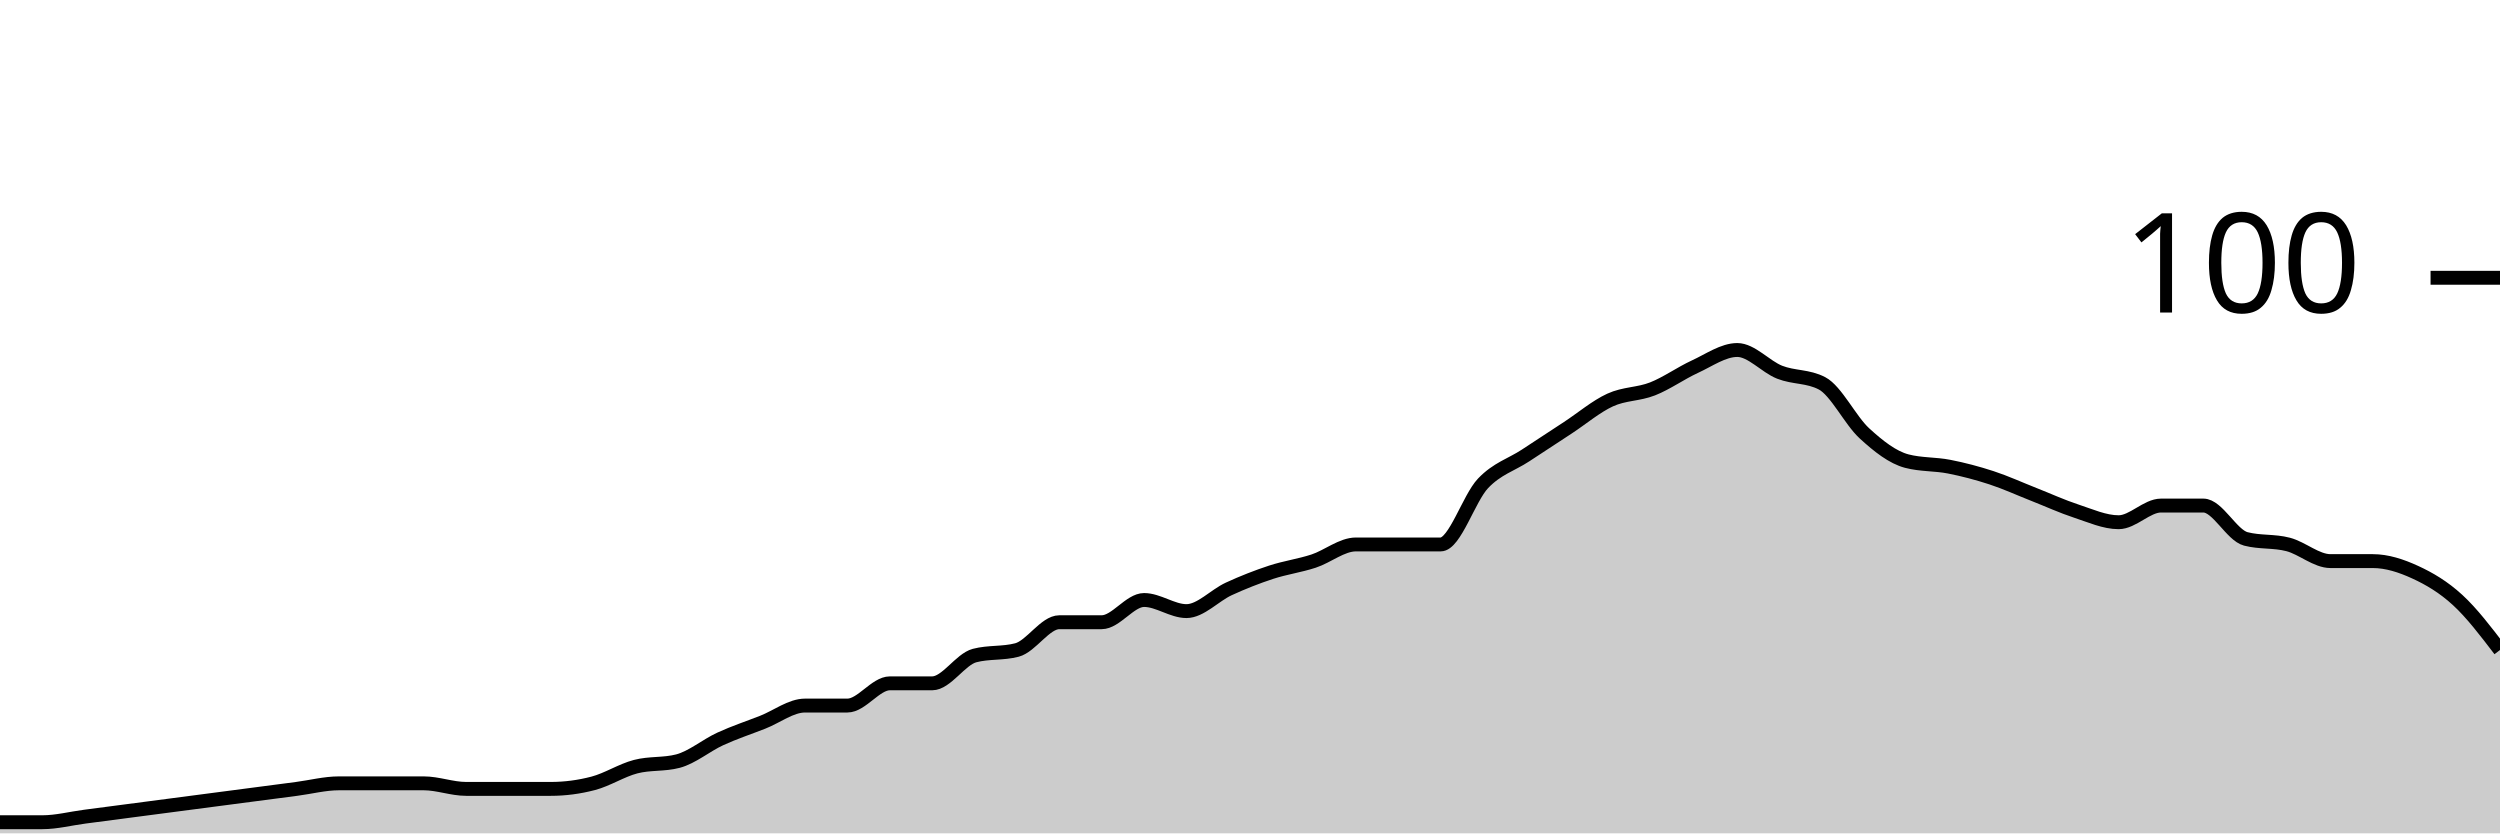
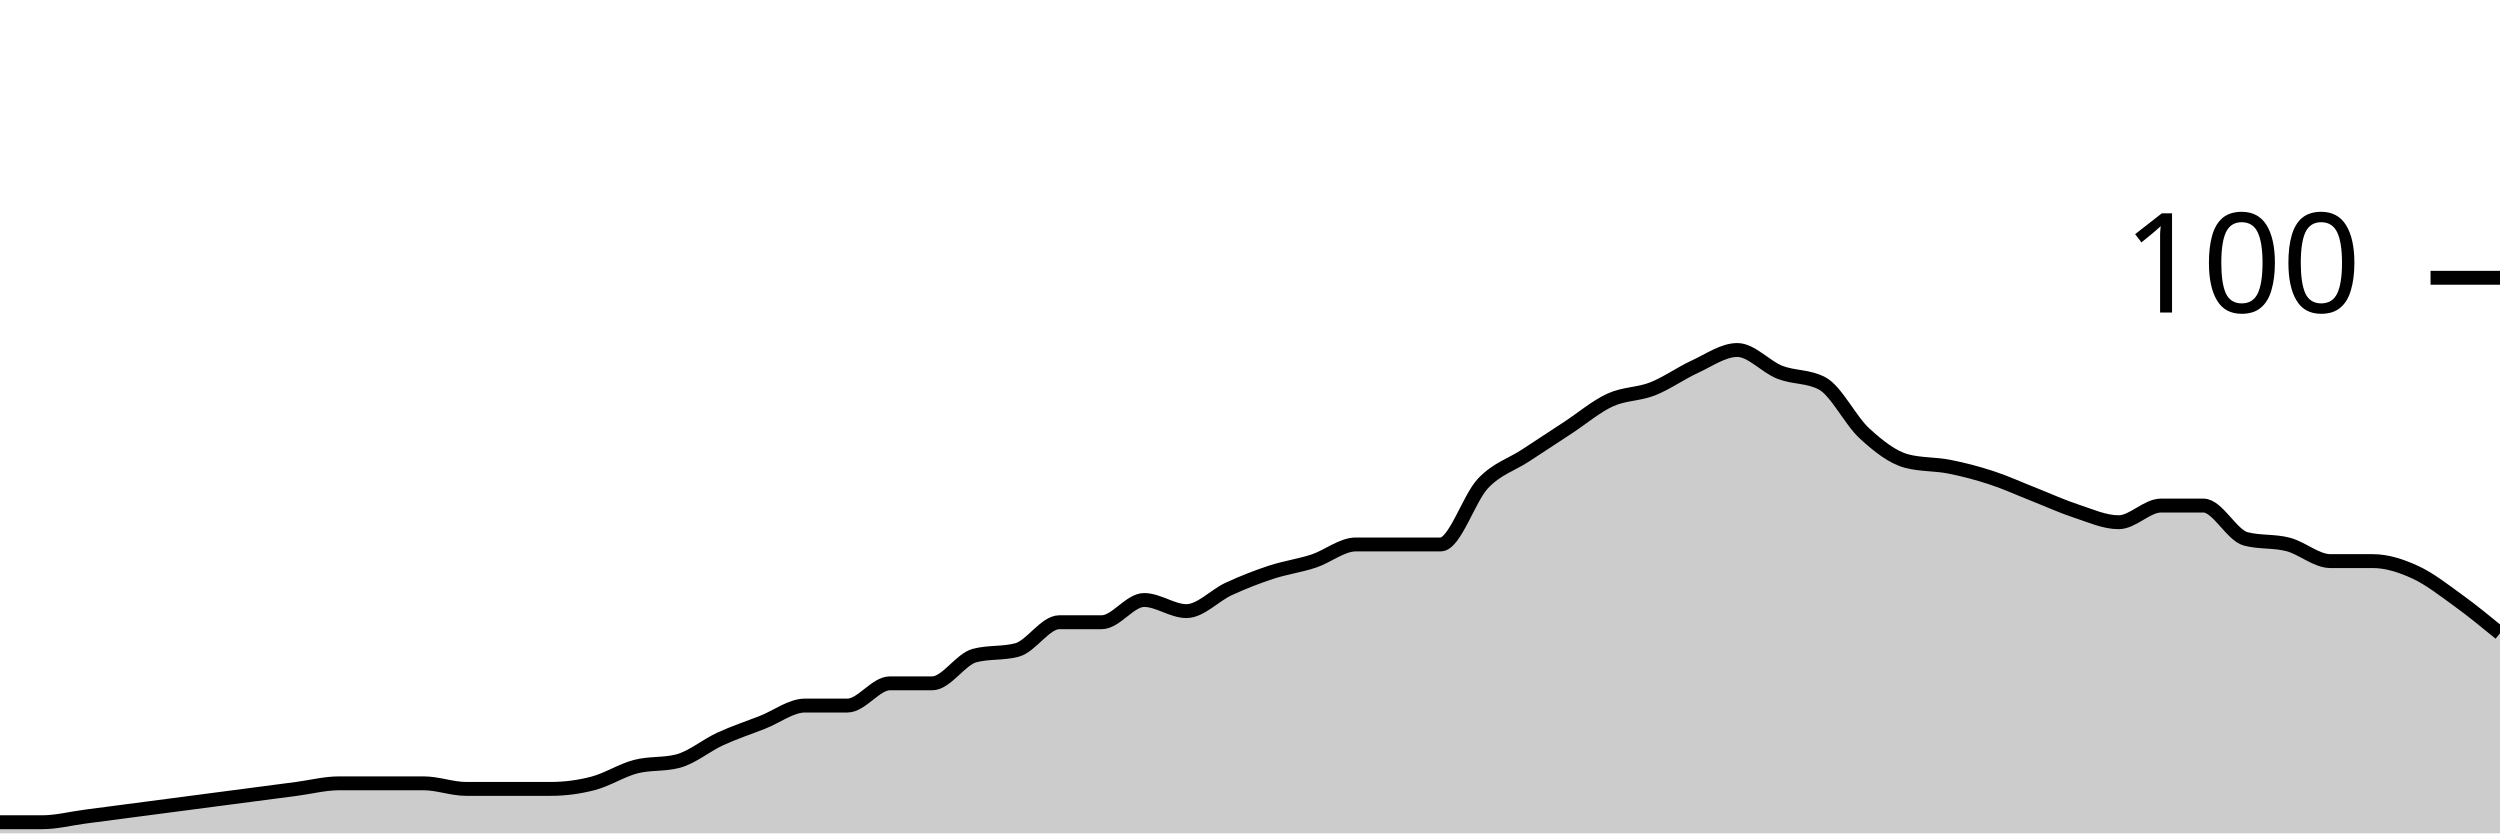
<svg xmlns="http://www.w3.org/2000/svg" viewBox="0 0 180 60">
  <g transform="translate(0,20)">
-     <path class="area" fill="rgba(0, 0, 0, 0.2)" d="M0,39.2C1.017,39.2,2.034,39.2,3.051,39.2C4.068,39.2,5.085,38.933,6.102,38.8C7.119,38.667,8.136,38.533,9.153,38.4C10.169,38.267,11.186,38.133,12.203,38C13.22,37.867,14.237,37.733,15.254,37.6C16.271,37.467,17.288,37.333,18.305,37.2C19.322,37.067,20.339,36.933,21.356,36.8C22.373,36.667,23.39,36.4,24.407,36.4C25.424,36.4,26.441,36.4,27.458,36.4C28.475,36.4,29.492,36.4,30.508,36.4C31.525,36.4,32.542,36.8,33.559,36.8C34.576,36.8,35.593,36.8,36.61,36.8C37.627,36.8,38.644,36.8,39.661,36.8C40.678,36.8,41.695,36.667,42.712,36.4C43.729,36.133,44.746,35.467,45.763,35.2C46.78,34.933,47.797,35.067,48.814,34.8C49.831,34.533,50.847,33.667,51.864,33.2C52.881,32.733,53.898,32.4,54.915,32C55.932,31.6,56.949,30.8,57.966,30.8C58.983,30.8,60,30.8,61.017,30.8C62.034,30.8,63.051,29.2,64.068,29.2C65.085,29.2,66.102,29.2,67.119,29.2C68.136,29.2,69.153,27.467,70.169,27.2C71.186,26.933,72.203,27.067,73.22,26.8C74.237,26.533,75.254,24.8,76.271,24.8C77.288,24.8,78.305,24.8,79.322,24.8C80.339,24.8,81.356,23.2,82.373,23.2C83.39,23.2,84.407,24,85.424,24C86.441,24,87.458,22.867,88.475,22.4C89.492,21.933,90.508,21.533,91.525,21.2C92.542,20.867,93.559,20.733,94.576,20.4C95.593,20.067,96.61,19.2,97.627,19.2C98.644,19.2,99.661,19.2,100.678,19.2C101.695,19.2,102.712,19.2,103.729,19.2C104.746,19.2,105.763,15.867,106.78,14.8C107.797,13.733,108.814,13.467,109.831,12.8C110.847,12.133,111.864,11.467,112.881,10.8C113.898,10.133,114.915,9.267,115.932,8.8C116.949,8.333,117.966,8.4,118.983,8C120,7.6,121.017,6.867,122.034,6.4C123.051,5.933,124.068,5.2,125.085,5.2C126.102,5.2,127.119,6.4,128.136,6.8C129.153,7.2,130.169,7.067,131.186,7.6C132.203,8.133,133.22,10.267,134.237,11.2C135.254,12.133,136.271,12.933,137.288,13.2C138.305,13.467,139.322,13.4,140.339,13.6C141.356,13.8,142.373,14.067,143.39,14.4C144.407,14.733,145.424,15.2,146.441,15.6C147.458,16,148.475,16.467,149.492,16.8C150.508,17.133,151.525,17.6,152.542,17.6C153.559,17.6,154.576,16.4,155.593,16.4C156.61,16.4,157.627,16.4,158.644,16.4C159.661,16.4,160.678,18.533,161.695,18.8C162.712,19.067,163.729,18.933,164.746,19.2C165.763,19.467,166.78,20.4,167.797,20.4C168.814,20.4,169.831,20.4,170.847,20.4C171.864,20.4,172.881,20.733,173.898,21.2C174.915,21.667,175.932,22.267,176.949,23.2C177.966,24.133,178.983,25.467,180,26.8L180,40C178.983,40,177.966,40,176.949,40C175.932,40,174.915,40,173.898,40C172.881,40,171.864,40,170.847,40C169.831,40,168.814,40,167.797,40C166.78,40,165.763,40,164.746,40C163.729,40,162.712,40,161.695,40C160.678,40,159.661,40,158.644,40C157.627,40,156.61,40,155.593,40C154.576,40,153.559,40,152.542,40C151.525,40,150.508,40,149.492,40C148.475,40,147.458,40,146.441,40C145.424,40,144.407,40,143.39,40C142.373,40,141.356,40,140.339,40C139.322,40,138.305,40,137.288,40C136.271,40,135.254,40,134.237,40C133.22,40,132.203,40,131.186,40C130.169,40,129.153,40,128.136,40C127.119,40,126.102,40,125.085,40C124.068,40,123.051,40,122.034,40C121.017,40,120,40,118.983,40C117.966,40,116.949,40,115.932,40C114.915,40,113.898,40,112.881,40C111.864,40,110.847,40,109.831,40C108.814,40,107.797,40,106.78,40C105.763,40,104.746,40,103.729,40C102.712,40,101.695,40,100.678,40C99.661,40,98.644,40,97.627,40C96.61,40,95.593,40,94.576,40C93.559,40,92.542,40,91.525,40C90.508,40,89.492,40,88.475,40C87.458,40,86.441,40,85.424,40C84.407,40,83.39,40,82.373,40C81.356,40,80.339,40,79.322,40C78.305,40,77.288,40,76.271,40C75.254,40,74.237,40,73.22,40C72.203,40,71.186,40,70.169,40C69.153,40,68.136,40,67.119,40C66.102,40,65.085,40,64.068,40C63.051,40,62.034,40,61.017,40C60,40,58.983,40,57.966,40C56.949,40,55.932,40,54.915,40C53.898,40,52.881,40,51.864,40C50.847,40,49.831,40,48.814,40C47.797,40,46.78,40,45.763,40C44.746,40,43.729,40,42.712,40C41.695,40,40.678,40,39.661,40C38.644,40,37.627,40,36.61,40C35.593,40,34.576,40,33.559,40C32.542,40,31.525,40,30.508,40C29.492,40,28.475,40,27.458,40C26.441,40,25.424,40,24.407,40C23.39,40,22.373,40,21.356,40C20.339,40,19.322,40,18.305,40C17.288,40,16.271,40,15.254,40C14.237,40,13.22,40,12.203,40C11.186,40,10.169,40,9.153,40C8.136,40,7.119,40,6.102,40C5.085,40,4.068,40,3.051,40C2.034,40,1.017,40,0,40Z" />
-     <path class="line" stroke="black" fill="none" d="M0,39.2C1.017,39.2,2.034,39.2,3.051,39.2C4.068,39.2,5.085,38.933,6.102,38.8C7.119,38.667,8.136,38.533,9.153,38.4C10.169,38.267,11.186,38.133,12.203,38C13.22,37.867,14.237,37.733,15.254,37.6C16.271,37.467,17.288,37.333,18.305,37.2C19.322,37.067,20.339,36.933,21.356,36.8C22.373,36.667,23.39,36.4,24.407,36.4C25.424,36.4,26.441,36.4,27.458,36.4C28.475,36.4,29.492,36.4,30.508,36.4C31.525,36.4,32.542,36.8,33.559,36.8C34.576,36.8,35.593,36.8,36.61,36.8C37.627,36.8,38.644,36.8,39.661,36.8C40.678,36.8,41.695,36.667,42.712,36.4C43.729,36.133,44.746,35.467,45.763,35.2C46.78,34.933,47.797,35.067,48.814,34.8C49.831,34.533,50.847,33.667,51.864,33.2C52.881,32.733,53.898,32.4,54.915,32C55.932,31.6,56.949,30.8,57.966,30.8C58.983,30.8,60,30.8,61.017,30.8C62.034,30.8,63.051,29.2,64.068,29.2C65.085,29.2,66.102,29.2,67.119,29.2C68.136,29.2,69.153,27.467,70.169,27.2C71.186,26.933,72.203,27.067,73.22,26.8C74.237,26.533,75.254,24.8,76.271,24.8C77.288,24.8,78.305,24.8,79.322,24.8C80.339,24.8,81.356,23.2,82.373,23.2C83.39,23.2,84.407,24,85.424,24C86.441,24,87.458,22.867,88.475,22.4C89.492,21.933,90.508,21.533,91.525,21.2C92.542,20.867,93.559,20.733,94.576,20.4C95.593,20.067,96.61,19.2,97.627,19.2C98.644,19.2,99.661,19.2,100.678,19.2C101.695,19.2,102.712,19.2,103.729,19.2C104.746,19.2,105.763,15.867,106.78,14.8C107.797,13.733,108.814,13.467,109.831,12.8C110.847,12.133,111.864,11.467,112.881,10.8C113.898,10.133,114.915,9.267,115.932,8.8C116.949,8.333,117.966,8.4,118.983,8C120,7.6,121.017,6.867,122.034,6.4C123.051,5.933,124.068,5.2,125.085,5.2C126.102,5.2,127.119,6.4,128.136,6.8C129.153,7.2,130.169,7.067,131.186,7.6C132.203,8.133,133.22,10.267,134.237,11.2C135.254,12.133,136.271,12.933,137.288,13.2C138.305,13.467,139.322,13.4,140.339,13.6C141.356,13.8,142.373,14.067,143.39,14.4C144.407,14.733,145.424,15.2,146.441,15.6C147.458,16,148.475,16.467,149.492,16.8C150.508,17.133,151.525,17.6,152.542,17.6C153.559,17.6,154.576,16.4,155.593,16.4C156.61,16.4,157.627,16.4,158.644,16.4C159.661,16.4,160.678,18.533,161.695,18.8C162.712,19.067,163.729,18.933,164.746,19.2C165.763,19.467,166.78,20.4,167.797,20.4C168.814,20.4,169.831,20.4,170.847,20.4C171.864,20.4,172.881,20.733,173.898,21.2C174.915,21.667,175.932,22.267,176.949,23.2C177.966,24.133,178.983,25.467,180,26.8" />
+     <path class="area" fill="rgba(0, 0, 0, 0.2)" d="M0,39.2C1.017,39.2,2.034,39.2,3.051,39.2C4.068,39.2,5.085,38.933,6.102,38.8C7.119,38.667,8.136,38.533,9.153,38.4C10.169,38.267,11.186,38.133,12.203,38C13.22,37.867,14.237,37.733,15.254,37.6C16.271,37.467,17.288,37.333,18.305,37.2C19.322,37.067,20.339,36.933,21.356,36.8C22.373,36.667,23.39,36.4,24.407,36.4C25.424,36.4,26.441,36.4,27.458,36.4C28.475,36.4,29.492,36.4,30.508,36.4C31.525,36.4,32.542,36.8,33.559,36.8C34.576,36.8,35.593,36.8,36.61,36.8C37.627,36.8,38.644,36.8,39.661,36.8C40.678,36.8,41.695,36.667,42.712,36.4C43.729,36.133,44.746,35.467,45.763,35.2C46.78,34.933,47.797,35.067,48.814,34.8C49.831,34.533,50.847,33.667,51.864,33.2C52.881,32.733,53.898,32.4,54.915,32C55.932,31.6,56.949,30.8,57.966,30.8C58.983,30.8,60,30.8,61.017,30.8C62.034,30.8,63.051,29.2,64.068,29.2C65.085,29.2,66.102,29.2,67.119,29.2C68.136,29.2,69.153,27.467,70.169,27.2C71.186,26.933,72.203,27.067,73.22,26.8C74.237,26.533,75.254,24.8,76.271,24.8C77.288,24.8,78.305,24.8,79.322,24.8C80.339,24.8,81.356,23.2,82.373,23.2C83.39,23.2,84.407,24,85.424,24C86.441,24,87.458,22.867,88.475,22.4C89.492,21.933,90.508,21.533,91.525,21.2C92.542,20.867,93.559,20.733,94.576,20.4C95.593,20.067,96.61,19.2,97.627,19.2C98.644,19.2,99.661,19.2,100.678,19.2C101.695,19.2,102.712,19.2,103.729,19.2C104.746,19.2,105.763,15.867,106.78,14.8C107.797,13.733,108.814,13.467,109.831,12.8C110.847,12.133,111.864,11.467,112.881,10.8C113.898,10.133,114.915,9.267,115.932,8.8C116.949,8.333,117.966,8.4,118.983,8C120,7.6,121.017,6.867,122.034,6.4C123.051,5.933,124.068,5.2,125.085,5.2C126.102,5.2,127.119,6.4,128.136,6.8C129.153,7.2,130.169,7.067,131.186,7.6C132.203,8.133,133.22,10.267,134.237,11.2C135.254,12.133,136.271,12.933,137.288,13.2C138.305,13.467,139.322,13.4,140.339,13.6C141.356,13.8,142.373,14.067,143.39,14.4C144.407,14.733,145.424,15.2,146.441,15.6C147.458,16,148.475,16.467,149.492,16.8C150.508,17.133,151.525,17.6,152.542,17.6C153.559,17.6,154.576,16.4,155.593,16.4C156.61,16.4,157.627,16.4,158.644,16.4C159.661,16.4,160.678,18.533,161.695,18.8C162.712,19.067,163.729,18.933,164.746,19.2C165.763,19.467,166.78,20.4,167.797,20.4C168.814,20.4,169.831,20.4,170.847,20.4C171.864,20.4,172.881,20.733,173.898,21.2C174.915,21.667,175.932,22.467,176.949,23.2C177.966,23.933,178.983,24.767,180,25.6L180,40C178.983,40,177.966,40,176.949,40C175.932,40,174.915,40,173.898,40C172.881,40,171.864,40,170.847,40C169.831,40,168.814,40,167.797,40C166.78,40,165.763,40,164.746,40C163.729,40,162.712,40,161.695,40C160.678,40,159.661,40,158.644,40C157.627,40,156.61,40,155.593,40C154.576,40,153.559,40,152.542,40C151.525,40,150.508,40,149.492,40C148.475,40,147.458,40,146.441,40C145.424,40,144.407,40,143.39,40C142.373,40,141.356,40,140.339,40C139.322,40,138.305,40,137.288,40C136.271,40,135.254,40,134.237,40C133.22,40,132.203,40,131.186,40C130.169,40,129.153,40,128.136,40C127.119,40,126.102,40,125.085,40C124.068,40,123.051,40,122.034,40C121.017,40,120,40,118.983,40C117.966,40,116.949,40,115.932,40C114.915,40,113.898,40,112.881,40C111.864,40,110.847,40,109.831,40C108.814,40,107.797,40,106.78,40C105.763,40,104.746,40,103.729,40C102.712,40,101.695,40,100.678,40C99.661,40,98.644,40,97.627,40C96.61,40,95.593,40,94.576,40C93.559,40,92.542,40,91.525,40C90.508,40,89.492,40,88.475,40C87.458,40,86.441,40,85.424,40C84.407,40,83.39,40,82.373,40C81.356,40,80.339,40,79.322,40C78.305,40,77.288,40,76.271,40C75.254,40,74.237,40,73.22,40C72.203,40,71.186,40,70.169,40C69.153,40,68.136,40,67.119,40C66.102,40,65.085,40,64.068,40C63.051,40,62.034,40,61.017,40C60,40,58.983,40,57.966,40C56.949,40,55.932,40,54.915,40C53.898,40,52.881,40,51.864,40C50.847,40,49.831,40,48.814,40C47.797,40,46.78,40,45.763,40C44.746,40,43.729,40,42.712,40C41.695,40,40.678,40,39.661,40C38.644,40,37.627,40,36.61,40C35.593,40,34.576,40,33.559,40C32.542,40,31.525,40,30.508,40C29.492,40,28.475,40,27.458,40C26.441,40,25.424,40,24.407,40C23.39,40,22.373,40,21.356,40C20.339,40,19.322,40,18.305,40C17.288,40,16.271,40,15.254,40C14.237,40,13.22,40,12.203,40C11.186,40,10.169,40,9.153,40C8.136,40,7.119,40,6.102,40C5.085,40,4.068,40,3.051,40C2.034,40,1.017,40,0,40Z" />
+     <path class="line" stroke="black" fill="none" d="M0,39.2C1.017,39.2,2.034,39.2,3.051,39.2C4.068,39.2,5.085,38.933,6.102,38.8C7.119,38.667,8.136,38.533,9.153,38.4C10.169,38.267,11.186,38.133,12.203,38C13.22,37.867,14.237,37.733,15.254,37.6C16.271,37.467,17.288,37.333,18.305,37.2C19.322,37.067,20.339,36.933,21.356,36.8C22.373,36.667,23.39,36.4,24.407,36.4C25.424,36.4,26.441,36.4,27.458,36.4C28.475,36.4,29.492,36.4,30.508,36.4C31.525,36.4,32.542,36.8,33.559,36.8C34.576,36.8,35.593,36.8,36.61,36.8C37.627,36.8,38.644,36.8,39.661,36.8C40.678,36.8,41.695,36.667,42.712,36.4C43.729,36.133,44.746,35.467,45.763,35.2C46.78,34.933,47.797,35.067,48.814,34.8C49.831,34.533,50.847,33.667,51.864,33.2C52.881,32.733,53.898,32.4,54.915,32C55.932,31.6,56.949,30.8,57.966,30.8C58.983,30.8,60,30.8,61.017,30.8C62.034,30.8,63.051,29.2,64.068,29.2C65.085,29.2,66.102,29.2,67.119,29.2C68.136,29.2,69.153,27.467,70.169,27.2C71.186,26.933,72.203,27.067,73.22,26.8C74.237,26.533,75.254,24.8,76.271,24.8C77.288,24.8,78.305,24.8,79.322,24.8C80.339,24.8,81.356,23.2,82.373,23.2C83.39,23.2,84.407,24,85.424,24C86.441,24,87.458,22.867,88.475,22.4C89.492,21.933,90.508,21.533,91.525,21.2C92.542,20.867,93.559,20.733,94.576,20.4C95.593,20.067,96.61,19.2,97.627,19.2C98.644,19.2,99.661,19.2,100.678,19.2C101.695,19.2,102.712,19.2,103.729,19.2C104.746,19.2,105.763,15.867,106.78,14.8C107.797,13.733,108.814,13.467,109.831,12.8C110.847,12.133,111.864,11.467,112.881,10.8C113.898,10.133,114.915,9.267,115.932,8.8C116.949,8.333,117.966,8.4,118.983,8C120,7.6,121.017,6.867,122.034,6.4C123.051,5.933,124.068,5.2,125.085,5.2C126.102,5.2,127.119,6.4,128.136,6.8C129.153,7.2,130.169,7.067,131.186,7.6C132.203,8.133,133.22,10.267,134.237,11.2C135.254,12.133,136.271,12.933,137.288,13.2C138.305,13.467,139.322,13.4,140.339,13.6C141.356,13.8,142.373,14.067,143.39,14.4C144.407,14.733,145.424,15.2,146.441,15.6C147.458,16,148.475,16.467,149.492,16.8C150.508,17.133,151.525,17.6,152.542,17.6C153.559,17.6,154.576,16.4,155.593,16.4C156.61,16.4,157.627,16.4,158.644,16.4C159.661,16.4,160.678,18.533,161.695,18.8C162.712,19.067,163.729,18.933,164.746,19.2C165.763,19.467,166.78,20.4,167.797,20.4C168.814,20.4,169.831,20.4,170.847,20.4C171.864,20.4,172.881,20.733,173.898,21.2C174.915,21.667,175.932,22.467,176.949,23.2C177.966,23.933,178.983,24.767,180,25.6" />
    <path class="axis-ceiling" stroke-width="1" stroke="black" fill="none" d="M175,0L180,0" />
    <text class="axis-ceiling-label" font-family="sans-serif" text-anchor="end" font-size="10px" x="170" y="2.5">100</text>
  </g>
</svg>
